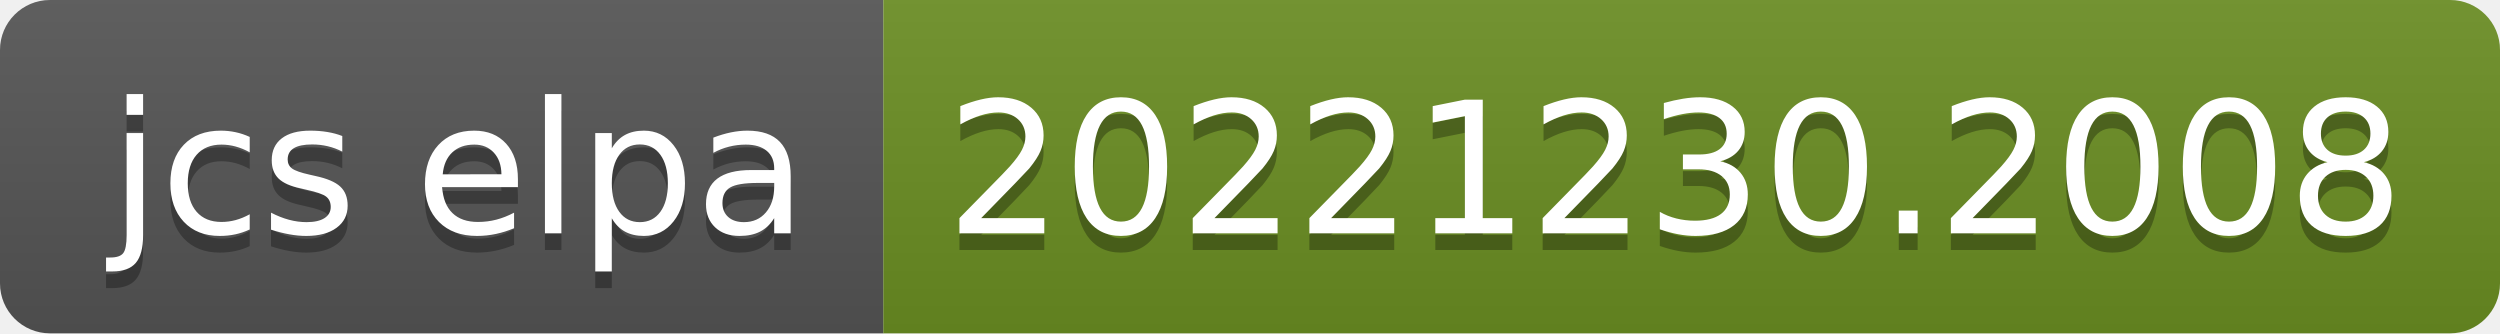
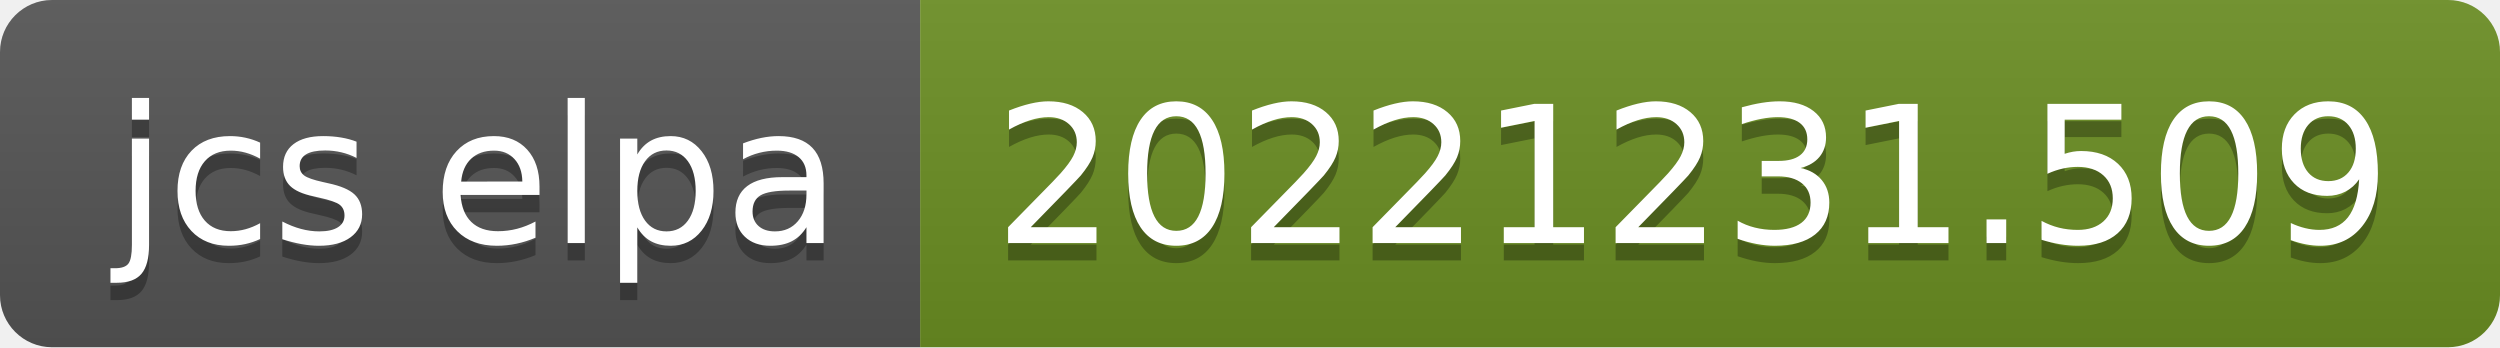
- <svg xmlns="http://www.w3.org/2000/svg" width="150" height="20" role="img" aria-label="jcs elpa: 20221230.2008">
+ <svg xmlns="http://www.w3.org/2000/svg" width="144" height="20" role="img" aria-label="jcs elpa: 20221231.509">
  <linearGradient id="s" x2="0" y2="100%">
    <stop offset="0" stop-color="#bbb" stop-opacity=".1" />
    <stop offset="1" stop-opacity=".1" />
  </linearGradient>
  <clipPath id="r">
-     <rect width="150" height="20" rx="3" fill="#fff" />
+     <rect width="144" height="20" rx="3" fill="#fff" />
  </clipPath>
  <g clip-path="url(#r)">
    <rect width="53" height="20" fill="#555" />
-     <rect x="53" width="97" height="20" fill="#6b8e23" />
-     <rect width="150" height="20" fill="url(#s)" />
+     <rect x="53" width="91" height="20" fill="#6b8e23" />
+     <rect width="144" height="20" fill="url(#s)" />
  </g>
  <g fill="#fff" text-anchor="middle" font-family="Verdana,Geneva,DejaVu Sans,sans-serif" text-rendering="geometricPrecision" font-size="110">
    <text aria-hidden="true" x="275" y="150" fill="#010101" fill-opacity=".3" transform="scale(.1)" textLength="430">jcs elpa</text>
    <text x="275" y="140" transform="scale(.1)" fill="#fff" textLength="430">jcs elpa</text>
-     <text aria-hidden="true" x="1005" y="150" fill="#010101" fill-opacity=".3" transform="scale(.1)" textLength="870">20221230.2008</text>
-     <text x="1005" y="140" transform="scale(.1)" fill="#fff" textLength="870">20221230.2008</text>
+     <text aria-hidden="true" x="975" y="150" fill="#010101" fill-opacity=".3" transform="scale(.1)" textLength="810">20221231.509</text>
+     <text x="975" y="140" transform="scale(.1)" fill="#fff" textLength="810">20221231.509</text>
  </g>
</svg>
